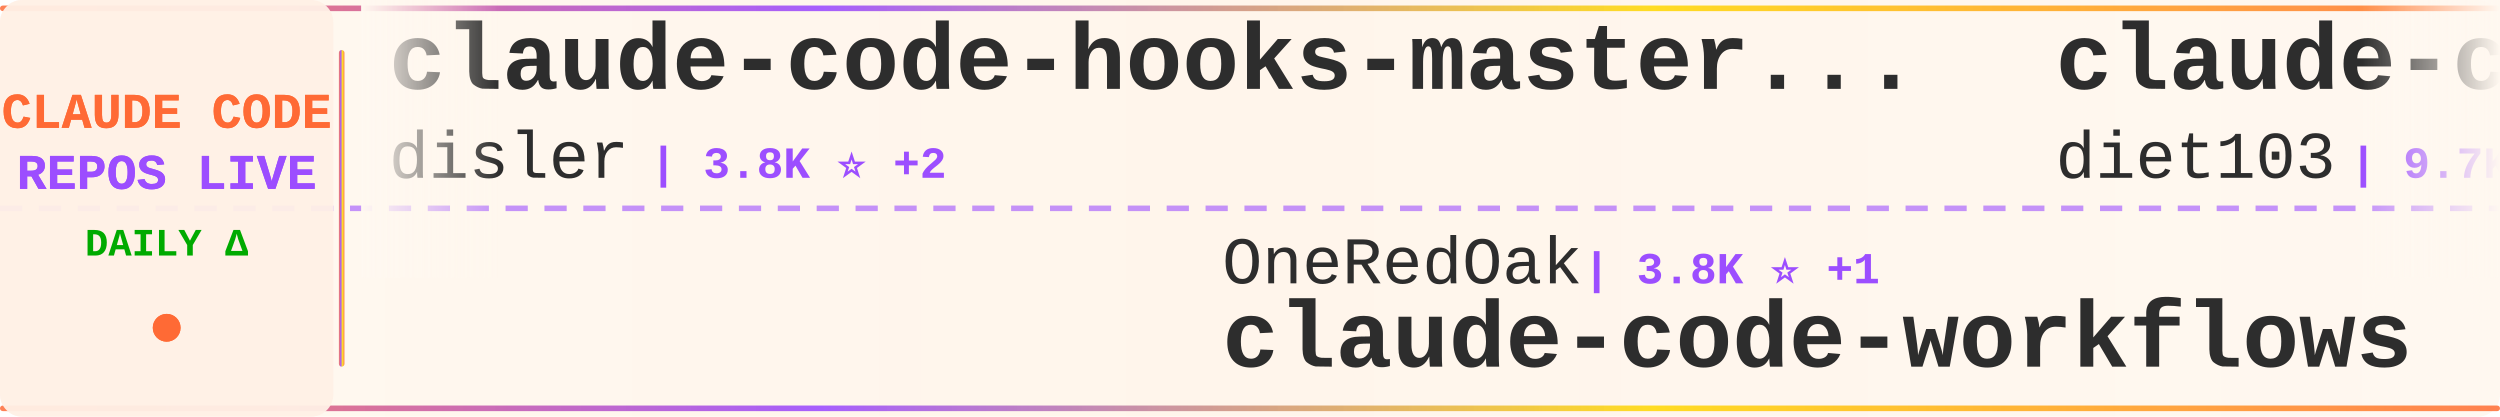
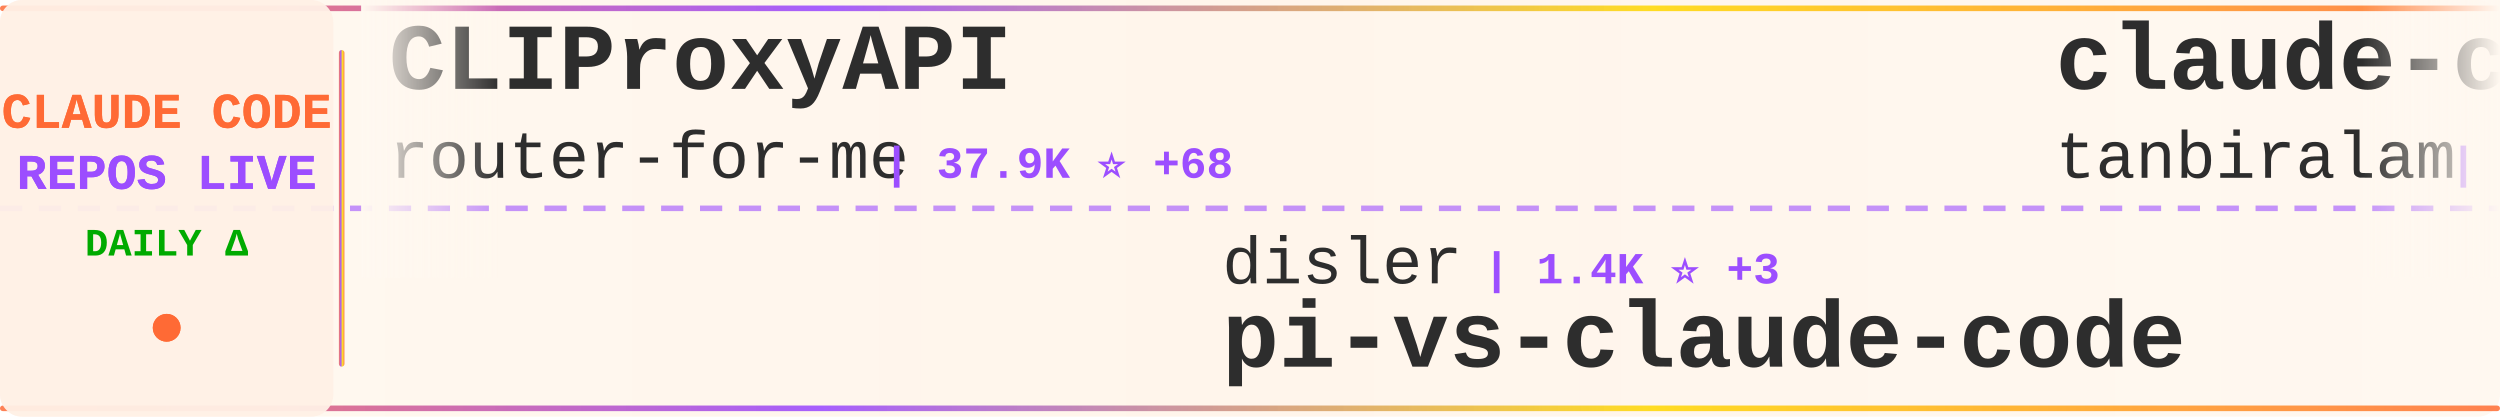
<svg xmlns="http://www.w3.org/2000/svg" width="900" height="150">
  <defs>
    <linearGradient id="tickerBg" x1="0%" y1="0%" x2="100%" y2="0%">
      <stop offset="0%" style="stop-color:#fff8f0;stop-opacity:0.98" />
      <stop offset="50%" style="stop-color:#fff5eb;stop-opacity:1" />
      <stop offset="100%" style="stop-color:#fff8f0;stop-opacity:0.98" />
    </linearGradient>
    <linearGradient id="borderGrad" x1="0%" y1="0%" x2="100%" y2="0%">
      <stop offset="0%" style="stop-color:#FF6B35;stop-opacity:0.85">
        <animate attributeName="stop-opacity" values="0.85;1;0.85" dur="2s" repeatCount="indefinite" />
      </stop>
      <stop offset="33%" style="stop-color:#9C4EFF;stop-opacity:0.9">
        <animate attributeName="stop-opacity" values="0.9;1;0.9" dur="2.2s" repeatCount="indefinite" />
      </stop>
      <stop offset="66%" style="stop-color:#FFD700;stop-opacity:0.85">
        <animate attributeName="stop-opacity" values="0.85;1;0.85" dur="1.8s" repeatCount="indefinite" />
      </stop>
      <stop offset="100%" style="stop-color:#FF6B35;stop-opacity:0.85">
        <animate attributeName="stop-opacity" values="0.85;1;0.85" dur="2s" repeatCount="indefinite" />
      </stop>
    </linearGradient>
    <filter id="textGlow">
      <feGaussianBlur stdDeviation="0.15" result="coloredBlur" />
      <feMerge>
        <feMergeNode in="coloredBlur" />
        <feMergeNode in="SourceGraphic" />
      </feMerge>
    </filter>
    <filter id="metricGlow">
      <feGaussianBlur stdDeviation="0.2" result="coloredBlur" />
      <feMerge>
        <feMergeNode in="coloredBlur" />
        <feMergeNode in="SourceGraphic" />
      </feMerge>
    </filter>
    <linearGradient id="leftFade" x1="0%" y1="0%" x2="100%" y2="0%">
      <stop offset="0%" style="stop-color:#fff8f0;stop-opacity:1" />
      <stop offset="100%" style="stop-color:#fff8f0;stop-opacity:0" />
    </linearGradient>
    <linearGradient id="rightFade" x1="0%" y1="0%" x2="100%" y2="0%">
      <stop offset="0%" style="stop-color:#fff8f0;stop-opacity:0" />
      <stop offset="100%" style="stop-color:#fff8f0;stop-opacity:1" />
    </linearGradient>
  </defs>
  <rect width="900" height="150" fill="url(#tickerBg)" rx="8" />
  <rect x="0" y="2" width="900" height="2" fill="url(#borderGrad)" rx="1" />
  <rect x="0" y="146" width="900" height="2" fill="url(#borderGrad)" rx="1" />
  <line x1="0" y1="75" x2="900" y2="75" stroke="#9C4EFF" stroke-width="2" stroke-dasharray="8 6" opacity="0.6" />
  <rect x="0" y="0" width="120" height="150" fill="#fff0e6" opacity="0.95" rx="8" />
  <text x="60" y="46" font-family="'Courier New', monospace" font-size="18" font-weight="bold" fill="#FF6B35" text-anchor="middle" filter="url(#textGlow)">
    CLAUDE CODE
  </text>
  <text x="60" y="68" font-family="'Courier New', monospace" font-size="18" font-weight="bold" fill="#9C4EFF" text-anchor="middle" filter="url(#textGlow)">
    REPOS LIVE
  </text>
  <text x="60" y="92" font-family="'Courier New', monospace" font-size="14" font-weight="bold" fill="#00aa00" text-anchor="middle">
    DAILY Δ
  </text>
  <circle cx="60" cy="118" r="5" fill="#FF6B35" filter="url(#metricGlow)">
    <animate attributeName="r" values="4;6;4" dur="1.5s" repeatCount="indefinite" />
    <animate attributeName="opacity" values="0.6;1;0.6" dur="1.5s" repeatCount="indefinite" />
  </circle>
  <rect x="122" y="18" width="2" height="114" fill="url(#borderGrad)" rx="1" />
  <clipPath id="tickerClip">
    <rect x="130" y="0" width="770" height="150" />
  </clipPath>
  <g clip-path="url(#tickerClip)">
    <g id="tickerItems">
      <animateTransform attributeName="transform" attributeType="XML" type="translate" from="0 0" to="-3000 0" dur="54s" repeatCount="indefinite" />
      <g transform="translate(0, 0)">
-         <text x="140" y="32" font-family="'Courier New', monospace" font-size="34" font-weight="bold" fill="#2d2d2d">claude-code-hooks-master...</text>
-         <text x="140" y="64" font-family="'Courier New', monospace" font-size="24" font-weight="normal" fill="#2d2d2d" opacity="1.0">disler</text>
-         <text x="234" y="64" font-family="'Courier New', monospace" font-size="16" font-weight="bold" fill="#9C4EFF"> | 3.8K ⭐ +2</text>
+         <text x="140" y="32" font-family="'Courier New', monospace" font-size="34" font-weight="bold" fill="#2d2d2d">CLIProxyAPI</text>
+         <text x="140" y="64" font-family="'Courier New', monospace" font-size="24" font-weight="normal" fill="#2d2d2d" opacity="1.0">router-for-me</text>
+         <text x="318" y="64" font-family="'Courier New', monospace" font-size="16" font-weight="bold" fill="#9C4EFF"> | 37.9K ⭐ +68</text>
      </g>
      <g transform="translate(300, 0)">
-         <text x="140" y="102" font-family="'Courier New', monospace" font-size="24" font-weight="normal" fill="#2d2d2d" opacity="1.0">OneRedOak</text>
-         <text x="270" y="102" font-family="'Courier New', monospace" font-size="16" font-weight="bold" fill="#9C4EFF"> | 3.8K ⭐ +1</text>
-         <text x="140" y="132" font-family="'Courier New', monospace" font-size="34" font-weight="bold" fill="#2d2d2d">claude-code-workflows</text>
+         <text x="140" y="102" font-family="'Courier New', monospace" font-size="24" font-weight="normal" fill="#2d2d2d" opacity="1.0">disler</text>
+         <text x="234" y="102" font-family="'Courier New', monospace" font-size="16" font-weight="bold" fill="#9C4EFF"> | 1.4K ⭐ +3</text>
+         <text x="140" y="132" font-family="'Courier New', monospace" font-size="34" font-weight="bold" fill="#2d2d2d">pi-vs-claude-code</text>
      </g>
      <g transform="translate(600, 0)">
-         <text x="140" y="32" font-family="'Courier New', monospace" font-size="34" font-weight="bold" fill="#2d2d2d">claude-code-infrastructu...</text>
-         <text x="140" y="64" font-family="'Courier New', monospace" font-size="24" font-weight="normal" fill="#2d2d2d" opacity="1.0">diet103</text>
-         <text x="246" y="64" font-family="'Courier New', monospace" font-size="16" font-weight="bold" fill="#9C4EFF"> | 9.7K ⭐ +3</text>
+         <text x="140" y="32" font-family="'Courier New', monospace" font-size="34" font-weight="bold" fill="#2d2d2d">claude-code</text>
+         <text x="140" y="64" font-family="'Courier New', monospace" font-size="24" font-weight="normal" fill="#2d2d2d" opacity="1.0">tanbiralam</text>
+         <text x="282" y="64" font-family="'Courier New', monospace" font-size="16" font-weight="bold" fill="#9C4EFF"> | 1.9K ⭐ +5</text>
      </g>
      <g transform="translate(900, 0)">
-         <text x="140" y="102" font-family="'Courier New', monospace" font-size="24" font-weight="normal" fill="#2d2d2d" opacity="1.0">https-deeplearning-ai</text>
-         <text x="414" y="102" font-family="'Courier New', monospace" font-size="16" font-weight="bold" fill="#9C4EFF"> | 531 ⭐</text>
-         <text x="140" y="132" font-family="'Courier New', monospace" font-size="34" font-weight="bold" fill="#2d2d2d">sc-claude-code-files</text>
+         <text x="140" y="102" font-family="'Courier New', monospace" font-size="24" font-weight="normal" fill="#2d2d2d" opacity="1.0">ykdojo</text>
+         <text x="234" y="102" font-family="'Courier New', monospace" font-size="16" font-weight="bold" fill="#9C4EFF"> | 8.9K ⭐ +12</text>
+         <text x="140" y="132" font-family="'Courier New', monospace" font-size="34" font-weight="bold" fill="#2d2d2d">claude-code-tips</text>
      </g>
      <g transform="translate(1200, 0)">
-         <text x="140" y="32" font-family="'Courier New', monospace" font-size="34" font-weight="bold" fill="#2d2d2d">claude-code-harness</text>
-         <text x="140" y="64" font-family="'Courier New', monospace" font-size="24" font-weight="normal" fill="#2d2d2d" opacity="1.0">Chachamaru127</text>
-         <text x="318" y="64" font-family="'Courier New', monospace" font-size="16" font-weight="bold" fill="#9C4EFF"> | 2.8K ⭐ +11</text>
+         <text x="140" y="32" font-family="'Courier New', monospace" font-size="34" font-weight="bold" fill="#2d2d2d">claude-code</text>
+         <text x="140" y="64" font-family="'Courier New', monospace" font-size="24" font-weight="normal" fill="#2d2d2d" opacity="1.0">alex000kim</text>
+         <text x="282" y="64" font-family="'Courier New', monospace" font-size="16" font-weight="bold" fill="#9C4EFF"> | 228 ⭐</text>
      </g>
      <g transform="translate(1500, 0)">
-         <text x="140" y="102" font-family="'Courier New', monospace" font-size="24" font-weight="normal" fill="#2d2d2d" opacity="1.0">Windy3f3f3f3f</text>
-         <text x="318" y="102" font-family="'Courier New', monospace" font-size="16" font-weight="bold" fill="#9C4EFF"> | 2.7K ⭐ +5</text>
-         <text x="140" y="132" font-family="'Courier New', monospace" font-size="34" font-weight="bold" fill="#2d2d2d">how-claude-code-works</text>
+         <text x="140" y="102" font-family="'Courier New', monospace" font-size="24" font-weight="normal" fill="#2d2d2d" opacity="1.0">LING71671</text>
+         <text x="270" y="102" font-family="'Courier New', monospace" font-size="16" font-weight="bold" fill="#9C4EFF"> | 893 ⭐ +2</text>
+         <text x="140" y="132" font-family="'Courier New', monospace" font-size="34" font-weight="bold" fill="#2d2d2d">Open-ClaudeCode</text>
      </g>
      <g transform="translate(1800, 0)">
-         <text x="140" y="32" font-family="'Courier New', monospace" font-size="34" font-weight="bold" fill="#2d2d2d">claude-code-action</text>
-         <text x="140" y="64" font-family="'Courier New', monospace" font-size="24" font-weight="normal" fill="#2d2d2d" opacity="1.0">anthropics</text>
-         <text x="282" y="64" font-family="'Courier New', monospace" font-size="16" font-weight="bold" fill="#9C4EFF"> | 8.1K ⭐ +8</text>
+         <text x="140" y="32" font-family="'Courier New', monospace" font-size="34" font-weight="bold" fill="#2d2d2d">claude-code-source-code</text>
+         <text x="140" y="64" font-family="'Courier New', monospace" font-size="24" font-weight="normal" fill="#2d2d2d" opacity="1.0">777genius</text>
+         <text x="270" y="64" font-family="'Courier New', monospace" font-size="16" font-weight="bold" fill="#9C4EFF"> | 915 ⭐</text>
      </g>
      <g transform="translate(2100, 0)">
-         <text x="140" y="102" font-family="'Courier New', monospace" font-size="24" font-weight="normal" fill="#2d2d2d" opacity="1.0">edmund-io</text>
-         <text x="270" y="102" font-family="'Courier New', monospace" font-size="16" font-weight="bold" fill="#9C4EFF"> | 1.5K ⭐ +2</text>
-         <text x="140" y="132" font-family="'Courier New', monospace" font-size="34" font-weight="bold" fill="#2d2d2d">edmunds-claude-code</text>
+         <text x="140" y="102" font-family="'Courier New', monospace" font-size="24" font-weight="normal" fill="#2d2d2d" opacity="1.0">pedrohcgs</text>
+         <text x="270" y="102" font-family="'Courier New', monospace" font-size="16" font-weight="bold" fill="#9C4EFF"> | 1.3K ⭐ +8</text>
+         <text x="140" y="132" font-family="'Courier New', monospace" font-size="34" font-weight="bold" fill="#2d2d2d">claude-code-my-workflow</text>
      </g>
      <g transform="translate(2400, 0)">
-         <text x="140" y="32" font-family="'Courier New', monospace" font-size="34" font-weight="bold" fill="#2d2d2d">claude-code-pm-course</text>
-         <text x="140" y="64" font-family="'Courier New', monospace" font-size="24" font-weight="normal" fill="#2d2d2d" opacity="1.0">carlvellotti</text>
-         <text x="306" y="64" font-family="'Courier New', monospace" font-size="16" font-weight="bold" fill="#9C4EFF"> | 2.1K ⭐</text>
+         <text x="140" y="32" font-family="'Courier New', monospace" font-size="34" font-weight="bold" fill="#2d2d2d">edmunds-claude-code</text>
+         <text x="140" y="64" font-family="'Courier New', monospace" font-size="24" font-weight="normal" fill="#2d2d2d" opacity="1.0">edmund-io</text>
+         <text x="270" y="64" font-family="'Courier New', monospace" font-size="16" font-weight="bold" fill="#9C4EFF"> | 1.5K ⭐ +1</text>
      </g>
      <g transform="translate(2700, 0)">
-         <text x="140" y="102" font-family="'Courier New', monospace" font-size="24" font-weight="normal" fill="#2d2d2d" opacity="1.0">multica-ai</text>
-         <text x="282" y="102" font-family="'Courier New', monospace" font-size="16" font-weight="bold" fill="#9C4EFF"> | 178.6K ⭐ +537</text>
-         <text x="140" y="132" font-family="'Courier New', monospace" font-size="34" font-weight="bold" fill="#2d2d2d">andrej-karpathy-skills</text>
+         <text x="140" y="102" font-family="'Courier New', monospace" font-size="24" font-weight="normal" fill="#2d2d2d" opacity="1.0">chauncygu</text>
+         <text x="270" y="102" font-family="'Courier New', monospace" font-size="16" font-weight="bold" fill="#9C4EFF"> | 2.7K ⭐ +5</text>
+         <text x="140" y="132" font-family="'Courier New', monospace" font-size="34" font-weight="bold" fill="#2d2d2d">collection-claude-code-s...</text>
      </g>
      <g transform="translate(3000, 0)">
-         <text x="140" y="32" font-family="'Courier New', monospace" font-size="34" font-weight="bold" fill="#2d2d2d">claude-code-hooks-master...</text>
-         <text x="140" y="64" font-family="'Courier New', monospace" font-size="24" font-weight="normal" fill="#2d2d2d" opacity="1.0">disler</text>
-         <text x="234" y="64" font-family="'Courier New', monospace" font-size="16" font-weight="bold" fill="#9C4EFF"> | 3.8K ⭐ +2</text>
+         <text x="140" y="32" font-family="'Courier New', monospace" font-size="34" font-weight="bold" fill="#2d2d2d">CLIProxyAPI</text>
+         <text x="140" y="64" font-family="'Courier New', monospace" font-size="24" font-weight="normal" fill="#2d2d2d" opacity="1.0">router-for-me</text>
+         <text x="318" y="64" font-family="'Courier New', monospace" font-size="16" font-weight="bold" fill="#9C4EFF"> | 37.9K ⭐ +68</text>
      </g>
      <g transform="translate(3300, 0)">
-         <text x="140" y="102" font-family="'Courier New', monospace" font-size="24" font-weight="normal" fill="#2d2d2d" opacity="1.0">OneRedOak</text>
-         <text x="270" y="102" font-family="'Courier New', monospace" font-size="16" font-weight="bold" fill="#9C4EFF"> | 3.8K ⭐ +1</text>
-         <text x="140" y="132" font-family="'Courier New', monospace" font-size="34" font-weight="bold" fill="#2d2d2d">claude-code-workflows</text>
+         <text x="140" y="102" font-family="'Courier New', monospace" font-size="24" font-weight="normal" fill="#2d2d2d" opacity="1.0">disler</text>
+         <text x="234" y="102" font-family="'Courier New', monospace" font-size="16" font-weight="bold" fill="#9C4EFF"> | 1.4K ⭐ +3</text>
+         <text x="140" y="132" font-family="'Courier New', monospace" font-size="34" font-weight="bold" fill="#2d2d2d">pi-vs-claude-code</text>
      </g>
      <g transform="translate(3600, 0)">
-         <text x="140" y="32" font-family="'Courier New', monospace" font-size="34" font-weight="bold" fill="#2d2d2d">claude-code-infrastructu...</text>
-         <text x="140" y="64" font-family="'Courier New', monospace" font-size="24" font-weight="normal" fill="#2d2d2d" opacity="1.0">diet103</text>
-         <text x="246" y="64" font-family="'Courier New', monospace" font-size="16" font-weight="bold" fill="#9C4EFF"> | 9.7K ⭐ +3</text>
+         <text x="140" y="32" font-family="'Courier New', monospace" font-size="34" font-weight="bold" fill="#2d2d2d">claude-code</text>
+         <text x="140" y="64" font-family="'Courier New', monospace" font-size="24" font-weight="normal" fill="#2d2d2d" opacity="1.0">tanbiralam</text>
+         <text x="282" y="64" font-family="'Courier New', monospace" font-size="16" font-weight="bold" fill="#9C4EFF"> | 1.9K ⭐ +5</text>
      </g>
      <g transform="translate(3900, 0)">
-         <text x="140" y="102" font-family="'Courier New', monospace" font-size="24" font-weight="normal" fill="#2d2d2d" opacity="1.0">https-deeplearning-ai</text>
-         <text x="414" y="102" font-family="'Courier New', monospace" font-size="16" font-weight="bold" fill="#9C4EFF"> | 531 ⭐</text>
-         <text x="140" y="132" font-family="'Courier New', monospace" font-size="34" font-weight="bold" fill="#2d2d2d">sc-claude-code-files</text>
+         <text x="140" y="102" font-family="'Courier New', monospace" font-size="24" font-weight="normal" fill="#2d2d2d" opacity="1.0">ykdojo</text>
+         <text x="234" y="102" font-family="'Courier New', monospace" font-size="16" font-weight="bold" fill="#9C4EFF"> | 8.9K ⭐ +12</text>
+         <text x="140" y="132" font-family="'Courier New', monospace" font-size="34" font-weight="bold" fill="#2d2d2d">claude-code-tips</text>
      </g>
    </g>
  </g>
  <rect x="130" y="0" width="50" height="100" fill="url(#leftFade)" />
  <rect x="850" y="0" width="50" height="100" fill="url(#rightFade)" />
</svg>
